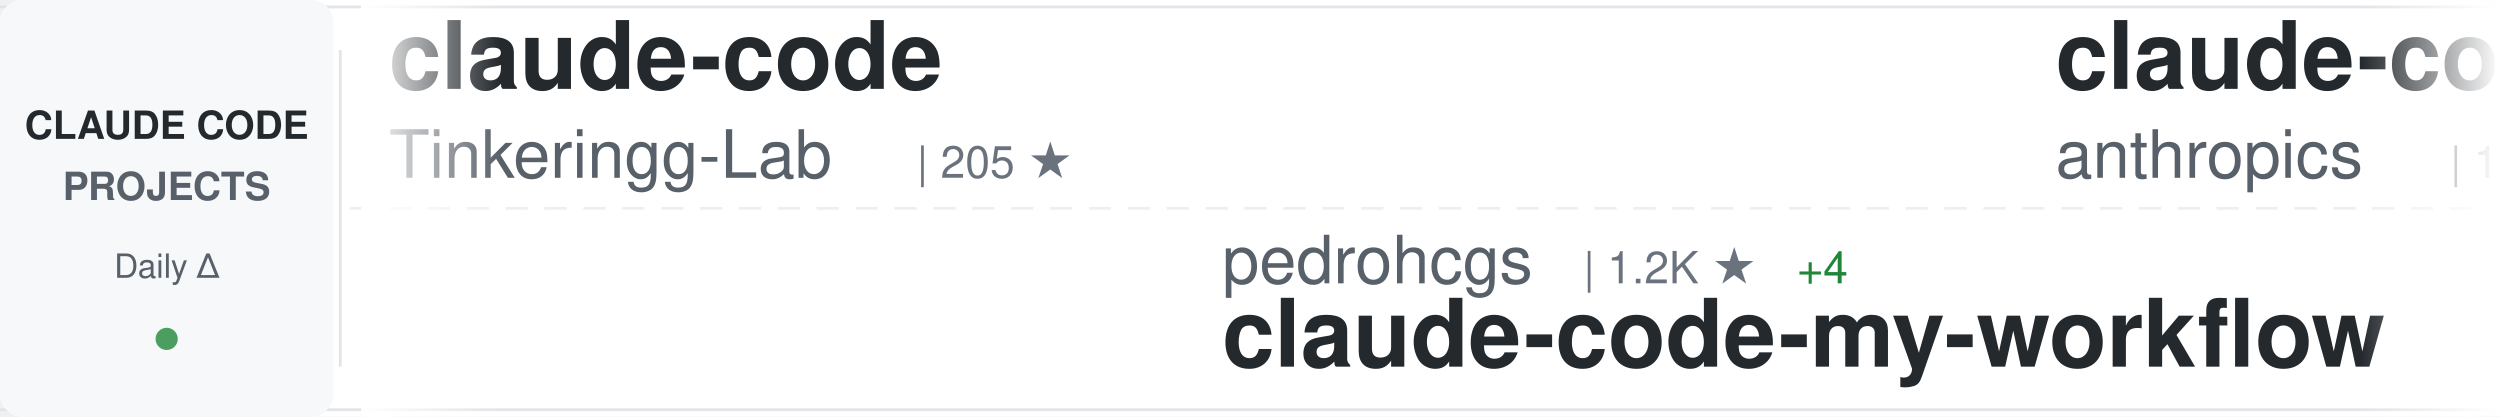
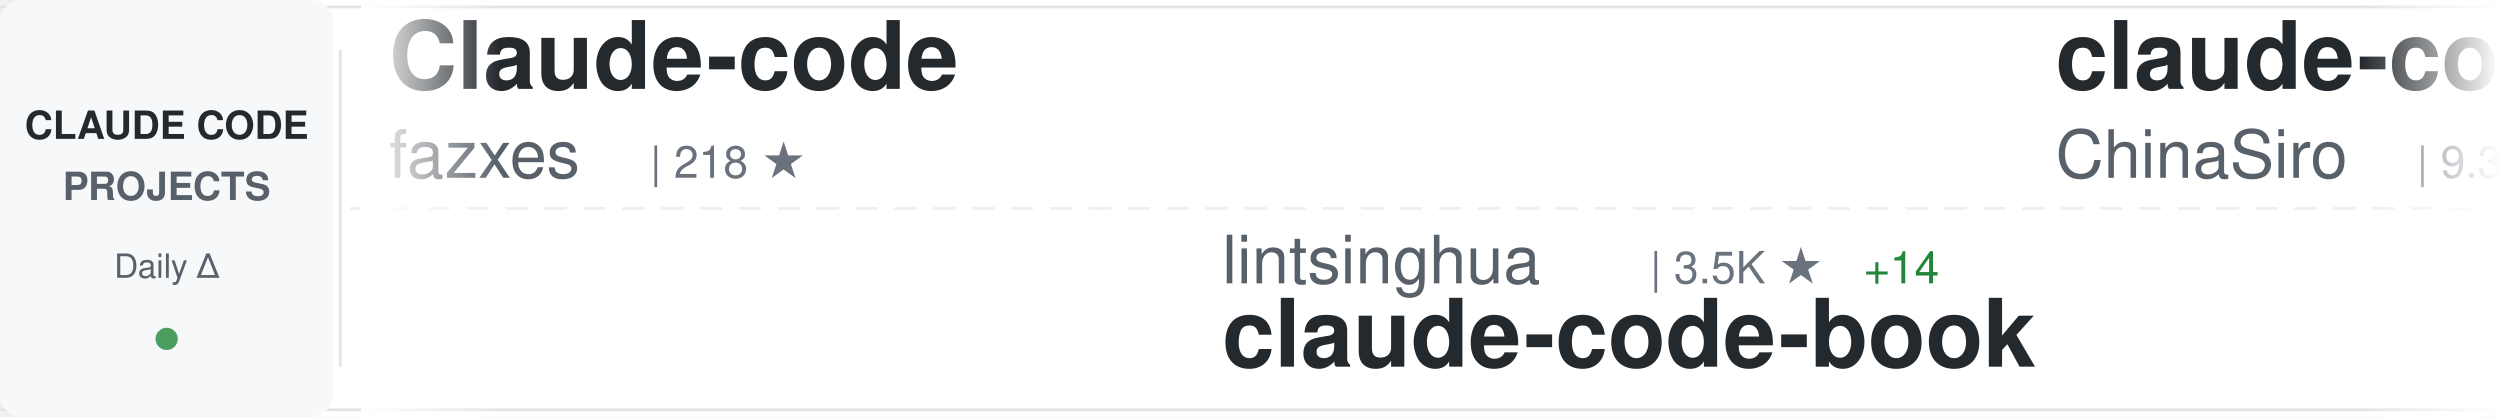
<svg xmlns="http://www.w3.org/2000/svg" width="900" height="150">
  <defs>
    <linearGradient id="awesomeLeftFade" x1="0%" y1="0%" x2="100%" y2="0%">
      <stop offset="0%" style="stop-color:#ffffff;stop-opacity:1" />
      <stop offset="100%" style="stop-color:#ffffff;stop-opacity:0" />
    </linearGradient>
    <linearGradient id="awesomeRightFade" x1="0%" y1="0%" x2="100%" y2="0%">
      <stop offset="0%" style="stop-color:#ffffff;stop-opacity:0" />
      <stop offset="100%" style="stop-color:#ffffff;stop-opacity:1" />
    </linearGradient>
  </defs>
  <rect width="900" height="150" fill="#ffffff" rx="8" />
  <rect x="0" y="2" width="900" height="1" fill="#e1e4e8" />
  <rect x="0" y="147" width="900" height="1" fill="#e1e4e8" />
  <line x1="0" y1="75" x2="900" y2="75" stroke="#e1e4e8" stroke-width="1" stroke-dasharray="8 6" opacity="0.6" />
  <rect x="0" y="0" width="120" height="150" fill="#f6f8fa" rx="8" />
  <text x="60" y="50" font-family="-apple-system, BlinkMacSystemFont, 'Segoe UI', Helvetica, Arial, sans-serif" font-size="14" font-weight="600" fill="#24292e" text-anchor="middle">CLAUDE CODE</text>
  <text x="60" y="72" font-family="-apple-system, BlinkMacSystemFont, 'Segoe UI', Helvetica, Arial, sans-serif" font-size="14" font-weight="600" fill="#586069" text-anchor="middle">PROJECTS</text>
  <text x="60" y="100" font-family="-apple-system, BlinkMacSystemFont, 'Segoe UI', Helvetica, Arial, sans-serif" font-size="12" font-weight="500" fill="#586069" text-anchor="middle">Daily Δ</text>
  <circle cx="60" cy="122" r="4" fill="#22863a" opacity="0.8" />
  <rect x="122" y="18" width="1" height="114" fill="#e1e4e8" />
  <clipPath id="awesomeTickerClip">
    <rect x="130" y="0" width="770" height="150" />
  </clipPath>
  <g clip-path="url(#awesomeTickerClip)">
    <g id="awesomeTickerItems">
      <animateTransform attributeName="transform" attributeType="XML" type="translate" from="0 0" to="-3000 0" dur="54s" repeatCount="indefinite" />
      <g transform="translate(0, 0)">
-         <text x="140" y="32" font-family="-apple-system, BlinkMacSystemFont, 'Segoe UI', Helvetica, Arial, sans-serif" font-size="34" font-weight="600" fill="#24292e">claude-code</text>
-         <text x="140" y="64" font-family="-apple-system, BlinkMacSystemFont, 'Segoe UI', Helvetica, Arial, sans-serif" font-size="24" font-weight="400" fill="#586069">Tinkeringg-Lab</text>
-         <text x="330" y="64" font-family="-apple-system, BlinkMacSystemFont, 'Segoe UI', Helvetica, Arial, sans-serif" font-size="16" font-weight="500" fill="#6a737d">| 205 ★</text>
+         <text x="140" y="32" font-family="-apple-system, BlinkMacSystemFont, 'Segoe UI', Helvetica, Arial, sans-serif" font-size="34" font-weight="600" fill="#24292e">Claude-code</text>
+         <text x="140" y="64" font-family="-apple-system, BlinkMacSystemFont, 'Segoe UI', Helvetica, Arial, sans-serif" font-size="24" font-weight="400" fill="#586069">fazxes</text>
+         <text x="234" y="64" font-family="-apple-system, BlinkMacSystemFont, 'Segoe UI', Helvetica, Arial, sans-serif" font-size="16" font-weight="500" fill="#6a737d">| 218 ★</text>
      </g>
      <g transform="translate(300, 0)">
-         <text x="140" y="102" font-family="-apple-system, BlinkMacSystemFont, 'Segoe UI', Helvetica, Arial, sans-serif" font-size="24" font-weight="400" fill="#586069">pedrohcgs</text>
-         <text x="270" y="102" font-family="-apple-system, BlinkMacSystemFont, 'Segoe UI', Helvetica, Arial, sans-serif" font-size="16" font-weight="500" fill="#6a737d">| 1.2K ★</text>
-         <text x="347" y="102" font-family="-apple-system, BlinkMacSystemFont, 'Segoe UI', Helvetica, Arial, sans-serif" font-size="16" font-weight="500" fill="#22863a"> +4</text>
-         <text x="140" y="132" font-family="-apple-system, BlinkMacSystemFont, 'Segoe UI', Helvetica, Arial, sans-serif" font-size="34" font-weight="600" fill="#24292e">claude-code-my-workflow</text>
+         <text x="140" y="102" font-family="-apple-system, BlinkMacSystemFont, 'Segoe UI', Helvetica, Arial, sans-serif" font-size="24" font-weight="400" fill="#586069">lintsinghua</text>
+         <text x="294" y="102" font-family="-apple-system, BlinkMacSystemFont, 'Segoe UI', Helvetica, Arial, sans-serif" font-size="16" font-weight="500" fill="#6a737d">| 3.5K ★</text>
+         <text x="371" y="102" font-family="-apple-system, BlinkMacSystemFont, 'Segoe UI', Helvetica, Arial, sans-serif" font-size="16" font-weight="500" fill="#22863a"> +14</text>
+         <text x="140" y="132" font-family="-apple-system, BlinkMacSystemFont, 'Segoe UI', Helvetica, Arial, sans-serif" font-size="34" font-weight="600" fill="#24292e">claude-code-book</text>
      </g>
      <g transform="translate(600, 0)">
-         <text x="140" y="32" font-family="-apple-system, BlinkMacSystemFont, 'Segoe UI', Helvetica, Arial, sans-serif" font-size="34" font-weight="600" fill="#24292e">claude-code</text>
-         <text x="140" y="64" font-family="-apple-system, BlinkMacSystemFont, 'Segoe UI', Helvetica, Arial, sans-serif" font-size="24" font-weight="400" fill="#586069">anthropics</text>
-         <text x="282" y="64" font-family="-apple-system, BlinkMacSystemFont, 'Segoe UI', Helvetica, Arial, sans-serif" font-size="16" font-weight="500" fill="#6a737d">| 128.8K ★</text>
-         <text x="377" y="64" font-family="-apple-system, BlinkMacSystemFont, 'Segoe UI', Helvetica, Arial, sans-serif" font-size="16" font-weight="500" fill="#22863a"> +503</text>
+         <text x="140" y="32" font-family="-apple-system, BlinkMacSystemFont, 'Segoe UI', Helvetica, Arial, sans-serif" font-size="34" font-weight="600" fill="#24292e">claude-code-sourcemap</text>
+         <text x="140" y="64" font-family="-apple-system, BlinkMacSystemFont, 'Segoe UI', Helvetica, Arial, sans-serif" font-size="24" font-weight="400" fill="#586069">ChinaSiro</text>
+         <text x="270" y="64" font-family="-apple-system, BlinkMacSystemFont, 'Segoe UI', Helvetica, Arial, sans-serif" font-size="16" font-weight="500" fill="#6a737d">| 9.3K ★</text>
+         <text x="347" y="64" font-family="-apple-system, BlinkMacSystemFont, 'Segoe UI', Helvetica, Arial, sans-serif" font-size="16" font-weight="500" fill="#22863a"> +3</text>
      </g>
      <g transform="translate(900, 0)">
-         <text x="140" y="102" font-family="-apple-system, BlinkMacSystemFont, 'Segoe UI', Helvetica, Arial, sans-serif" font-size="24" font-weight="400" fill="#586069">huangserva</text>
-         <text x="282" y="102" font-family="-apple-system, BlinkMacSystemFont, 'Segoe UI', Helvetica, Arial, sans-serif" font-size="16" font-weight="500" fill="#6a737d">| 592 ★</text>
-         <text x="140" y="132" font-family="-apple-system, BlinkMacSystemFont, 'Segoe UI', Helvetica, Arial, sans-serif" font-size="34" font-weight="600" fill="#24292e">claude-code-cli</text>
+         <text x="140" y="102" font-family="-apple-system, BlinkMacSystemFont, 'Segoe UI', Helvetica, Arial, sans-serif" font-size="24" font-weight="400" fill="#586069">claude-code-best</text>
+         <text x="354" y="102" font-family="-apple-system, BlinkMacSystemFont, 'Segoe UI', Helvetica, Arial, sans-serif" font-size="16" font-weight="500" fill="#6a737d">| 19.3K ★</text>
+         <text x="440" y="102" font-family="-apple-system, BlinkMacSystemFont, 'Segoe UI', Helvetica, Arial, sans-serif" font-size="16" font-weight="500" fill="#22863a"> +57</text>
+         <text x="140" y="132" font-family="-apple-system, BlinkMacSystemFont, 'Segoe UI', Helvetica, Arial, sans-serif" font-size="34" font-weight="600" fill="#24292e">claude-code</text>
      </g>
      <g transform="translate(1200, 0)">
-         <text x="140" y="32" font-family="-apple-system, BlinkMacSystemFont, 'Segoe UI', Helvetica, Arial, sans-serif" font-size="34" font-weight="600" fill="#24292e">claude-code-rust</text>
-         <text x="140" y="64" font-family="-apple-system, BlinkMacSystemFont, 'Segoe UI', Helvetica, Arial, sans-serif" font-size="24" font-weight="400" fill="#586069">lorryjovens-hub</text>
-         <text x="342" y="64" font-family="-apple-system, BlinkMacSystemFont, 'Segoe UI', Helvetica, Arial, sans-serif" font-size="16" font-weight="500" fill="#6a737d">| 1.6K ★</text>
-         <text x="419" y="64" font-family="-apple-system, BlinkMacSystemFont, 'Segoe UI', Helvetica, Arial, sans-serif" font-size="16" font-weight="500" fill="#22863a"> +1</text>
+         <text x="140" y="32" font-family="-apple-system, BlinkMacSystemFont, 'Segoe UI', Helvetica, Arial, sans-serif" font-size="34" font-weight="600" fill="#24292e">claude-code-telegram</text>
+         <text x="140" y="64" font-family="-apple-system, BlinkMacSystemFont, 'Segoe UI', Helvetica, Arial, sans-serif" font-size="24" font-weight="400" fill="#586069">RichardAtCT</text>
+         <text x="294" y="64" font-family="-apple-system, BlinkMacSystemFont, 'Segoe UI', Helvetica, Arial, sans-serif" font-size="16" font-weight="500" fill="#6a737d">| 2.7K ★</text>
+         <text x="371" y="64" font-family="-apple-system, BlinkMacSystemFont, 'Segoe UI', Helvetica, Arial, sans-serif" font-size="16" font-weight="500" fill="#22863a"> +5</text>
      </g>
      <g transform="translate(1500, 0)">
-         <text x="140" y="102" font-family="-apple-system, BlinkMacSystemFont, 'Segoe UI', Helvetica, Arial, sans-serif" font-size="24" font-weight="400" fill="#586069">diet103</text>
-         <text x="246" y="102" font-family="-apple-system, BlinkMacSystemFont, 'Segoe UI', Helvetica, Arial, sans-serif" font-size="16" font-weight="500" fill="#6a737d">| 9.7K ★</text>
-         <text x="323" y="102" font-family="-apple-system, BlinkMacSystemFont, 'Segoe UI', Helvetica, Arial, sans-serif" font-size="16" font-weight="500" fill="#22863a"> +1</text>
-         <text x="140" y="132" font-family="-apple-system, BlinkMacSystemFont, 'Segoe UI', Helvetica, Arial, sans-serif" font-size="34" font-weight="600" fill="#24292e">claude-code-infrastructu...</text>
+         <text x="140" y="102" font-family="-apple-system, BlinkMacSystemFont, 'Segoe UI', Helvetica, Arial, sans-serif" font-size="24" font-weight="400" fill="#586069">luongnv89</text>
+         <text x="270" y="102" font-family="-apple-system, BlinkMacSystemFont, 'Segoe UI', Helvetica, Arial, sans-serif" font-size="16" font-weight="500" fill="#6a737d">| 34.7K ★</text>
+         <text x="356" y="102" font-family="-apple-system, BlinkMacSystemFont, 'Segoe UI', Helvetica, Arial, sans-serif" font-size="16" font-weight="500" fill="#22863a"> +92</text>
+         <text x="140" y="132" font-family="-apple-system, BlinkMacSystemFont, 'Segoe UI', Helvetica, Arial, sans-serif" font-size="34" font-weight="600" fill="#24292e">claude-howto</text>
      </g>
      <g transform="translate(1800, 0)">
-         <text x="140" y="32" font-family="-apple-system, BlinkMacSystemFont, 'Segoe UI', Helvetica, Arial, sans-serif" font-size="34" font-weight="600" fill="#24292e">ClaudeCode</text>
-         <text x="140" y="64" font-family="-apple-system, BlinkMacSystemFont, 'Segoe UI', Helvetica, Arial, sans-serif" font-size="24" font-weight="400" fill="#586069">guanshan</text>
-         <text x="258" y="64" font-family="-apple-system, BlinkMacSystemFont, 'Segoe UI', Helvetica, Arial, sans-serif" font-size="16" font-weight="500" fill="#6a737d">| 60 ★</text>
+         <text x="140" y="32" font-family="-apple-system, BlinkMacSystemFont, 'Segoe UI', Helvetica, Arial, sans-serif" font-size="34" font-weight="600" fill="#24292e">claude-code</text>
+         <text x="140" y="64" font-family="-apple-system, BlinkMacSystemFont, 'Segoe UI', Helvetica, Arial, sans-serif" font-size="24" font-weight="400" fill="#586069">isboyjc</text>
+         <text x="246" y="64" font-family="-apple-system, BlinkMacSystemFont, 'Segoe UI', Helvetica, Arial, sans-serif" font-size="16" font-weight="500" fill="#6a737d">| 157 ★</text>
      </g>
      <g transform="translate(2100, 0)">
-         <text x="140" y="102" font-family="-apple-system, BlinkMacSystemFont, 'Segoe UI', Helvetica, Arial, sans-serif" font-size="24" font-weight="400" fill="#586069">freestylefly</text>
-         <text x="306" y="102" font-family="-apple-system, BlinkMacSystemFont, 'Segoe UI', Helvetica, Arial, sans-serif" font-size="16" font-weight="500" fill="#6a737d">| 125 ★</text>
-         <text x="140" y="132" font-family="-apple-system, BlinkMacSystemFont, 'Segoe UI', Helvetica, Arial, sans-serif" font-size="34" font-weight="600" fill="#24292e">claude-code</text>
+         <text x="140" y="102" font-family="-apple-system, BlinkMacSystemFont, 'Segoe UI', Helvetica, Arial, sans-serif" font-size="24" font-weight="400" fill="#586069">Alishahryar1</text>
+         <text x="306" y="102" font-family="-apple-system, BlinkMacSystemFont, 'Segoe UI', Helvetica, Arial, sans-serif" font-size="16" font-weight="500" fill="#6a737d">| 31.4K ★</text>
+         <text x="392" y="102" font-family="-apple-system, BlinkMacSystemFont, 'Segoe UI', Helvetica, Arial, sans-serif" font-size="16" font-weight="500" fill="#22863a"> +265</text>
+         <text x="140" y="132" font-family="-apple-system, BlinkMacSystemFont, 'Segoe UI', Helvetica, Arial, sans-serif" font-size="34" font-weight="600" fill="#24292e">free-claude-code</text>
      </g>
      <g transform="translate(2400, 0)">
-         <text x="140" y="32" font-family="-apple-system, BlinkMacSystemFont, 'Segoe UI', Helvetica, Arial, sans-serif" font-size="34" font-weight="600" fill="#24292e">awesome-claude-code-suba...</text>
-         <text x="140" y="64" font-family="-apple-system, BlinkMacSystemFont, 'Segoe UI', Helvetica, Arial, sans-serif" font-size="24" font-weight="400" fill="#586069">VoltAgent</text>
-         <text x="270" y="64" font-family="-apple-system, BlinkMacSystemFont, 'Segoe UI', Helvetica, Arial, sans-serif" font-size="16" font-weight="500" fill="#6a737d">| 21.0K ★</text>
-         <text x="356" y="64" font-family="-apple-system, BlinkMacSystemFont, 'Segoe UI', Helvetica, Arial, sans-serif" font-size="16" font-weight="500" fill="#22863a"> +59</text>
+         <text x="140" y="32" font-family="-apple-system, BlinkMacSystemFont, 'Segoe UI', Helvetica, Arial, sans-serif" font-size="34" font-weight="600" fill="#24292e">claude-code-action</text>
+         <text x="140" y="64" font-family="-apple-system, BlinkMacSystemFont, 'Segoe UI', Helvetica, Arial, sans-serif" font-size="24" font-weight="400" fill="#586069">anthropics</text>
+         <text x="282" y="64" font-family="-apple-system, BlinkMacSystemFont, 'Segoe UI', Helvetica, Arial, sans-serif" font-size="16" font-weight="500" fill="#6a737d">| 7.8K ★</text>
+         <text x="359" y="64" font-family="-apple-system, BlinkMacSystemFont, 'Segoe UI', Helvetica, Arial, sans-serif" font-size="16" font-weight="500" fill="#22863a"> +13</text>
      </g>
      <g transform="translate(2700, 0)">
-         <text x="140" y="102" font-family="-apple-system, BlinkMacSystemFont, 'Segoe UI', Helvetica, Arial, sans-serif" font-size="24" font-weight="400" fill="#586069">andrew-kramer-inno</text>
-         <text x="378" y="102" font-family="-apple-system, BlinkMacSystemFont, 'Segoe UI', Helvetica, Arial, sans-serif" font-size="16" font-weight="500" fill="#6a737d">| 591 ★</text>
-         <text x="140" y="132" font-family="-apple-system, BlinkMacSystemFont, 'Segoe UI', Helvetica, Arial, sans-serif" font-size="34" font-weight="600" fill="#24292e">claude-code-source-build</text>
+         <text x="140" y="102" font-family="-apple-system, BlinkMacSystemFont, 'Segoe UI', Helvetica, Arial, sans-serif" font-size="24" font-weight="400" fill="#586069">jeremylongshore</text>
+         <text x="342" y="102" font-family="-apple-system, BlinkMacSystemFont, 'Segoe UI', Helvetica, Arial, sans-serif" font-size="16" font-weight="500" fill="#6a737d">| 2.3K ★</text>
+         <text x="419" y="102" font-family="-apple-system, BlinkMacSystemFont, 'Segoe UI', Helvetica, Arial, sans-serif" font-size="16" font-weight="500" fill="#22863a"> +6</text>
+         <text x="140" y="132" font-family="-apple-system, BlinkMacSystemFont, 'Segoe UI', Helvetica, Arial, sans-serif" font-size="34" font-weight="600" fill="#24292e">claude-code-plugins-plus...</text>
      </g>
      <g transform="translate(3000, 0)">
-         <text x="140" y="32" font-family="-apple-system, BlinkMacSystemFont, 'Segoe UI', Helvetica, Arial, sans-serif" font-size="34" font-weight="600" fill="#24292e">claude-code</text>
-         <text x="140" y="64" font-family="-apple-system, BlinkMacSystemFont, 'Segoe UI', Helvetica, Arial, sans-serif" font-size="24" font-weight="400" fill="#586069">Tinkeringg-Lab</text>
-         <text x="330" y="64" font-family="-apple-system, BlinkMacSystemFont, 'Segoe UI', Helvetica, Arial, sans-serif" font-size="16" font-weight="500" fill="#6a737d">| 205 ★</text>
+         <text x="140" y="32" font-family="-apple-system, BlinkMacSystemFont, 'Segoe UI', Helvetica, Arial, sans-serif" font-size="34" font-weight="600" fill="#24292e">Claude-code</text>
+         <text x="140" y="64" font-family="-apple-system, BlinkMacSystemFont, 'Segoe UI', Helvetica, Arial, sans-serif" font-size="24" font-weight="400" fill="#586069">fazxes</text>
+         <text x="234" y="64" font-family="-apple-system, BlinkMacSystemFont, 'Segoe UI', Helvetica, Arial, sans-serif" font-size="16" font-weight="500" fill="#6a737d">| 218 ★</text>
      </g>
      <g transform="translate(3300, 0)">
-         <text x="140" y="102" font-family="-apple-system, BlinkMacSystemFont, 'Segoe UI', Helvetica, Arial, sans-serif" font-size="24" font-weight="400" fill="#586069">pedrohcgs</text>
-         <text x="270" y="102" font-family="-apple-system, BlinkMacSystemFont, 'Segoe UI', Helvetica, Arial, sans-serif" font-size="16" font-weight="500" fill="#6a737d">| 1.2K ★</text>
-         <text x="347" y="102" font-family="-apple-system, BlinkMacSystemFont, 'Segoe UI', Helvetica, Arial, sans-serif" font-size="16" font-weight="500" fill="#22863a"> +4</text>
-         <text x="140" y="132" font-family="-apple-system, BlinkMacSystemFont, 'Segoe UI', Helvetica, Arial, sans-serif" font-size="34" font-weight="600" fill="#24292e">claude-code-my-workflow</text>
+         <text x="140" y="102" font-family="-apple-system, BlinkMacSystemFont, 'Segoe UI', Helvetica, Arial, sans-serif" font-size="24" font-weight="400" fill="#586069">lintsinghua</text>
+         <text x="294" y="102" font-family="-apple-system, BlinkMacSystemFont, 'Segoe UI', Helvetica, Arial, sans-serif" font-size="16" font-weight="500" fill="#6a737d">| 3.5K ★</text>
+         <text x="371" y="102" font-family="-apple-system, BlinkMacSystemFont, 'Segoe UI', Helvetica, Arial, sans-serif" font-size="16" font-weight="500" fill="#22863a"> +14</text>
+         <text x="140" y="132" font-family="-apple-system, BlinkMacSystemFont, 'Segoe UI', Helvetica, Arial, sans-serif" font-size="34" font-weight="600" fill="#24292e">claude-code-book</text>
      </g>
      <g transform="translate(3600, 0)">
-         <text x="140" y="32" font-family="-apple-system, BlinkMacSystemFont, 'Segoe UI', Helvetica, Arial, sans-serif" font-size="34" font-weight="600" fill="#24292e">claude-code</text>
-         <text x="140" y="64" font-family="-apple-system, BlinkMacSystemFont, 'Segoe UI', Helvetica, Arial, sans-serif" font-size="24" font-weight="400" fill="#586069">anthropics</text>
-         <text x="282" y="64" font-family="-apple-system, BlinkMacSystemFont, 'Segoe UI', Helvetica, Arial, sans-serif" font-size="16" font-weight="500" fill="#6a737d">| 128.8K ★</text>
-         <text x="377" y="64" font-family="-apple-system, BlinkMacSystemFont, 'Segoe UI', Helvetica, Arial, sans-serif" font-size="16" font-weight="500" fill="#22863a"> +503</text>
+         <text x="140" y="32" font-family="-apple-system, BlinkMacSystemFont, 'Segoe UI', Helvetica, Arial, sans-serif" font-size="34" font-weight="600" fill="#24292e">claude-code-sourcemap</text>
+         <text x="140" y="64" font-family="-apple-system, BlinkMacSystemFont, 'Segoe UI', Helvetica, Arial, sans-serif" font-size="24" font-weight="400" fill="#586069">ChinaSiro</text>
+         <text x="270" y="64" font-family="-apple-system, BlinkMacSystemFont, 'Segoe UI', Helvetica, Arial, sans-serif" font-size="16" font-weight="500" fill="#6a737d">| 9.3K ★</text>
+         <text x="347" y="64" font-family="-apple-system, BlinkMacSystemFont, 'Segoe UI', Helvetica, Arial, sans-serif" font-size="16" font-weight="500" fill="#22863a"> +3</text>
      </g>
      <g transform="translate(3900, 0)">
-         <text x="140" y="102" font-family="-apple-system, BlinkMacSystemFont, 'Segoe UI', Helvetica, Arial, sans-serif" font-size="24" font-weight="400" fill="#586069">huangserva</text>
-         <text x="282" y="102" font-family="-apple-system, BlinkMacSystemFont, 'Segoe UI', Helvetica, Arial, sans-serif" font-size="16" font-weight="500" fill="#6a737d">| 592 ★</text>
-         <text x="140" y="132" font-family="-apple-system, BlinkMacSystemFont, 'Segoe UI', Helvetica, Arial, sans-serif" font-size="34" font-weight="600" fill="#24292e">claude-code-cli</text>
+         <text x="140" y="102" font-family="-apple-system, BlinkMacSystemFont, 'Segoe UI', Helvetica, Arial, sans-serif" font-size="24" font-weight="400" fill="#586069">claude-code-best</text>
+         <text x="354" y="102" font-family="-apple-system, BlinkMacSystemFont, 'Segoe UI', Helvetica, Arial, sans-serif" font-size="16" font-weight="500" fill="#6a737d">| 19.3K ★</text>
+         <text x="440" y="102" font-family="-apple-system, BlinkMacSystemFont, 'Segoe UI', Helvetica, Arial, sans-serif" font-size="16" font-weight="500" fill="#22863a"> +57</text>
+         <text x="140" y="132" font-family="-apple-system, BlinkMacSystemFont, 'Segoe UI', Helvetica, Arial, sans-serif" font-size="34" font-weight="600" fill="#24292e">claude-code</text>
      </g>
    </g>
  </g>
  <rect x="130" y="0" width="50" height="150" fill="url(#awesomeLeftFade)" />
  <rect x="850" y="0" width="50" height="150" fill="url(#awesomeRightFade)" />
</svg>
